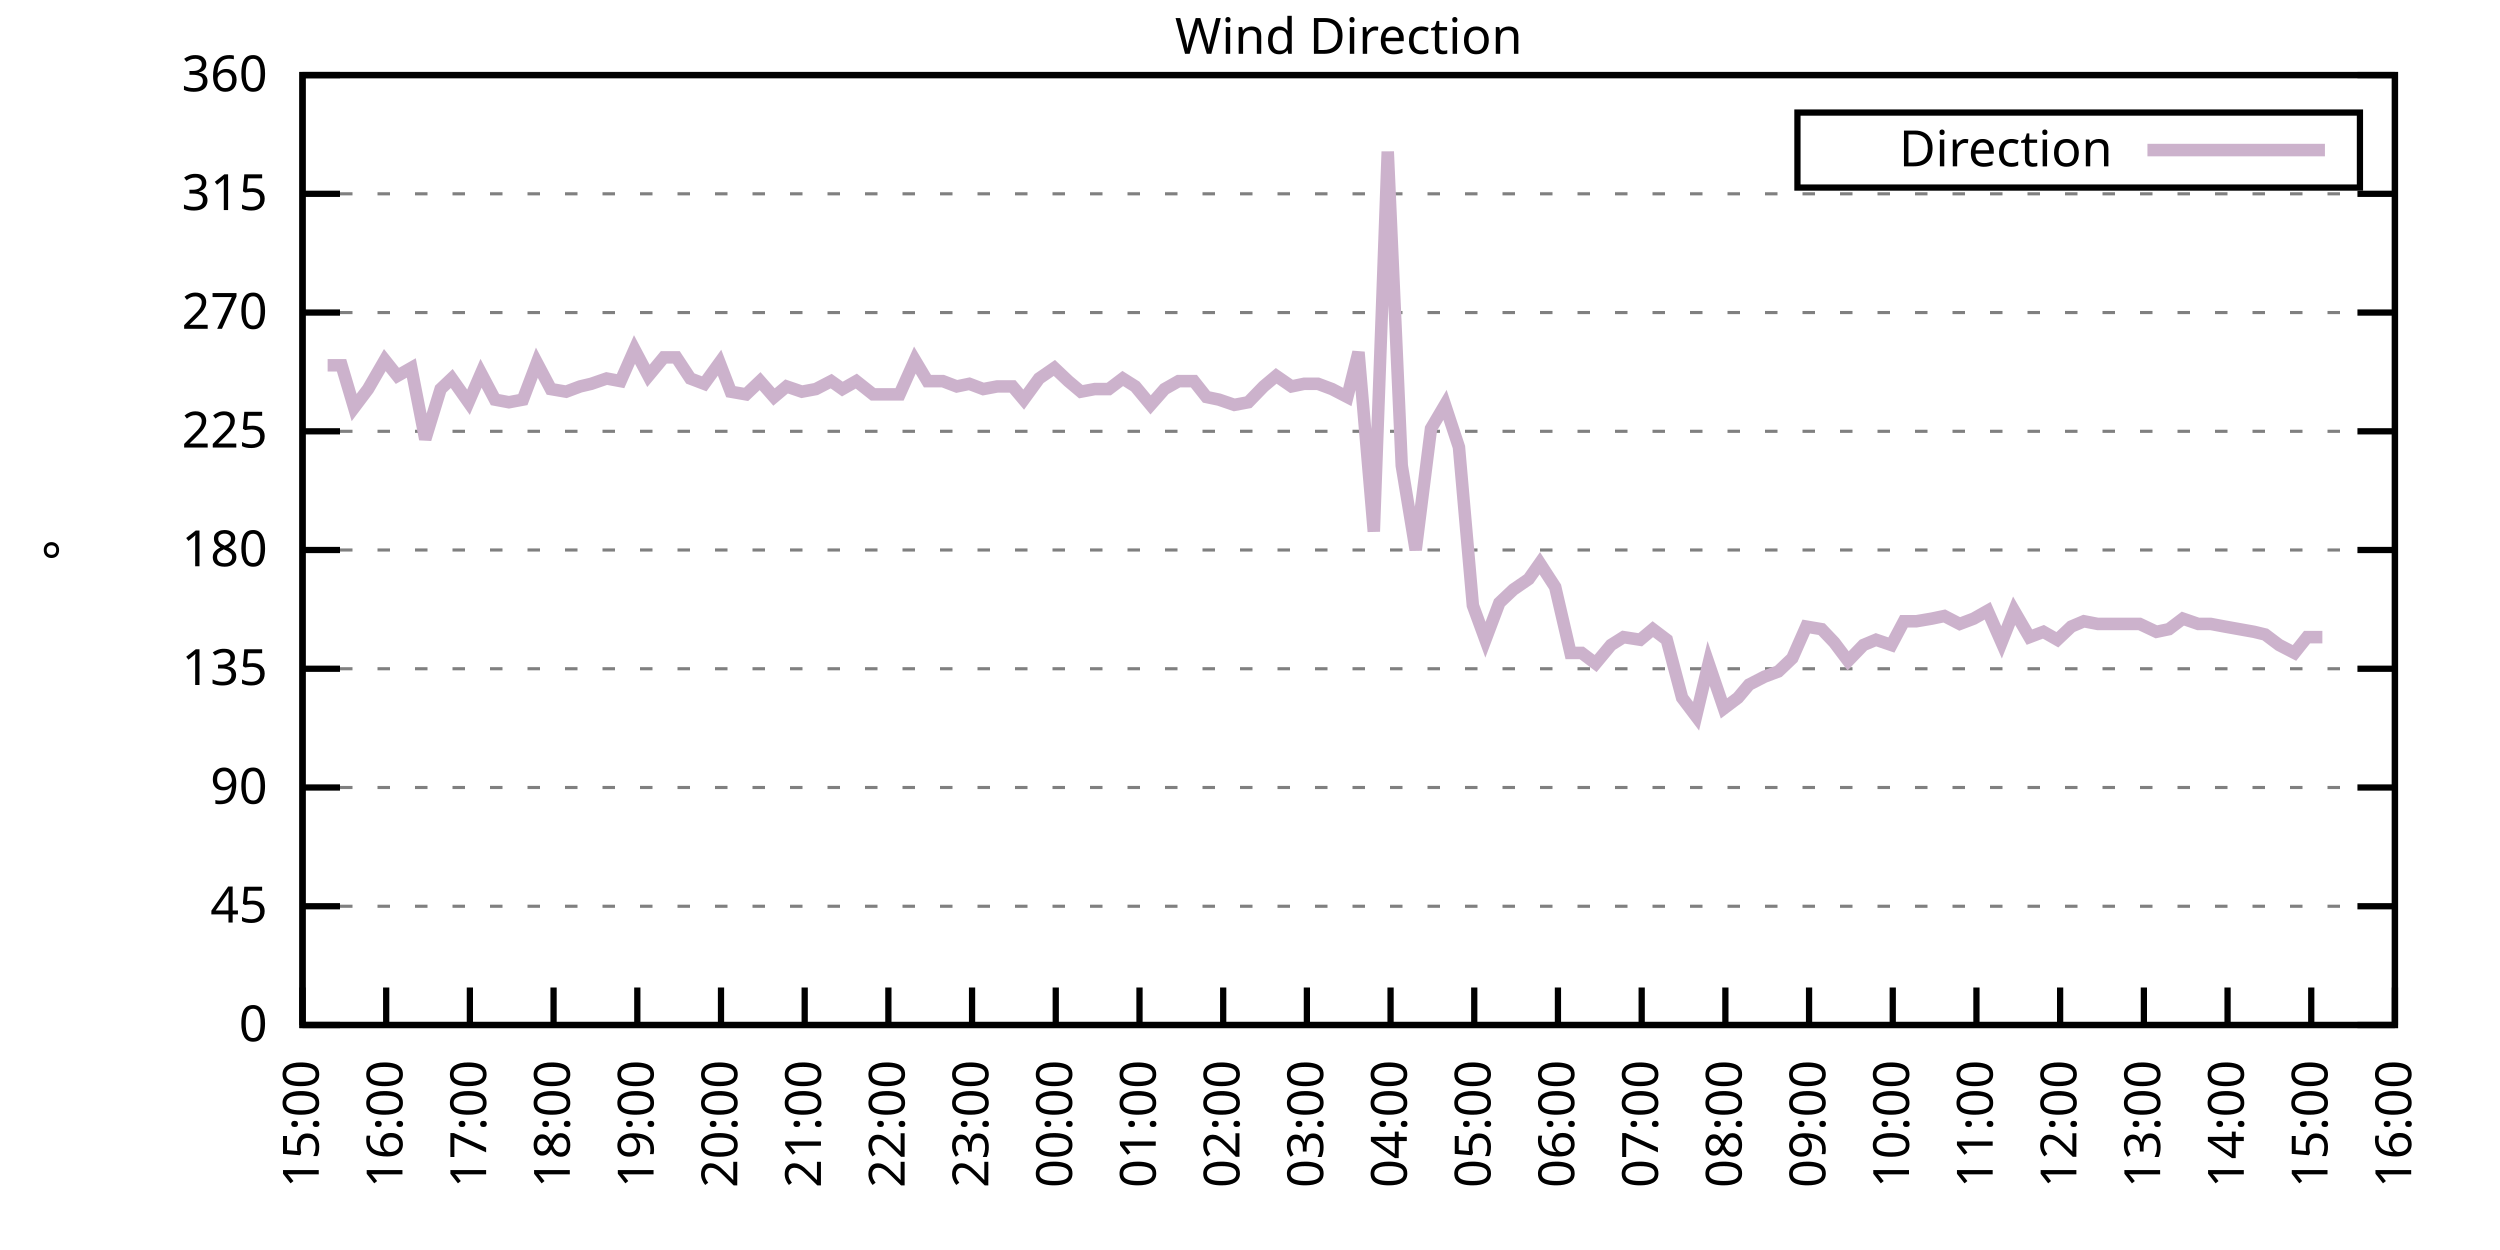
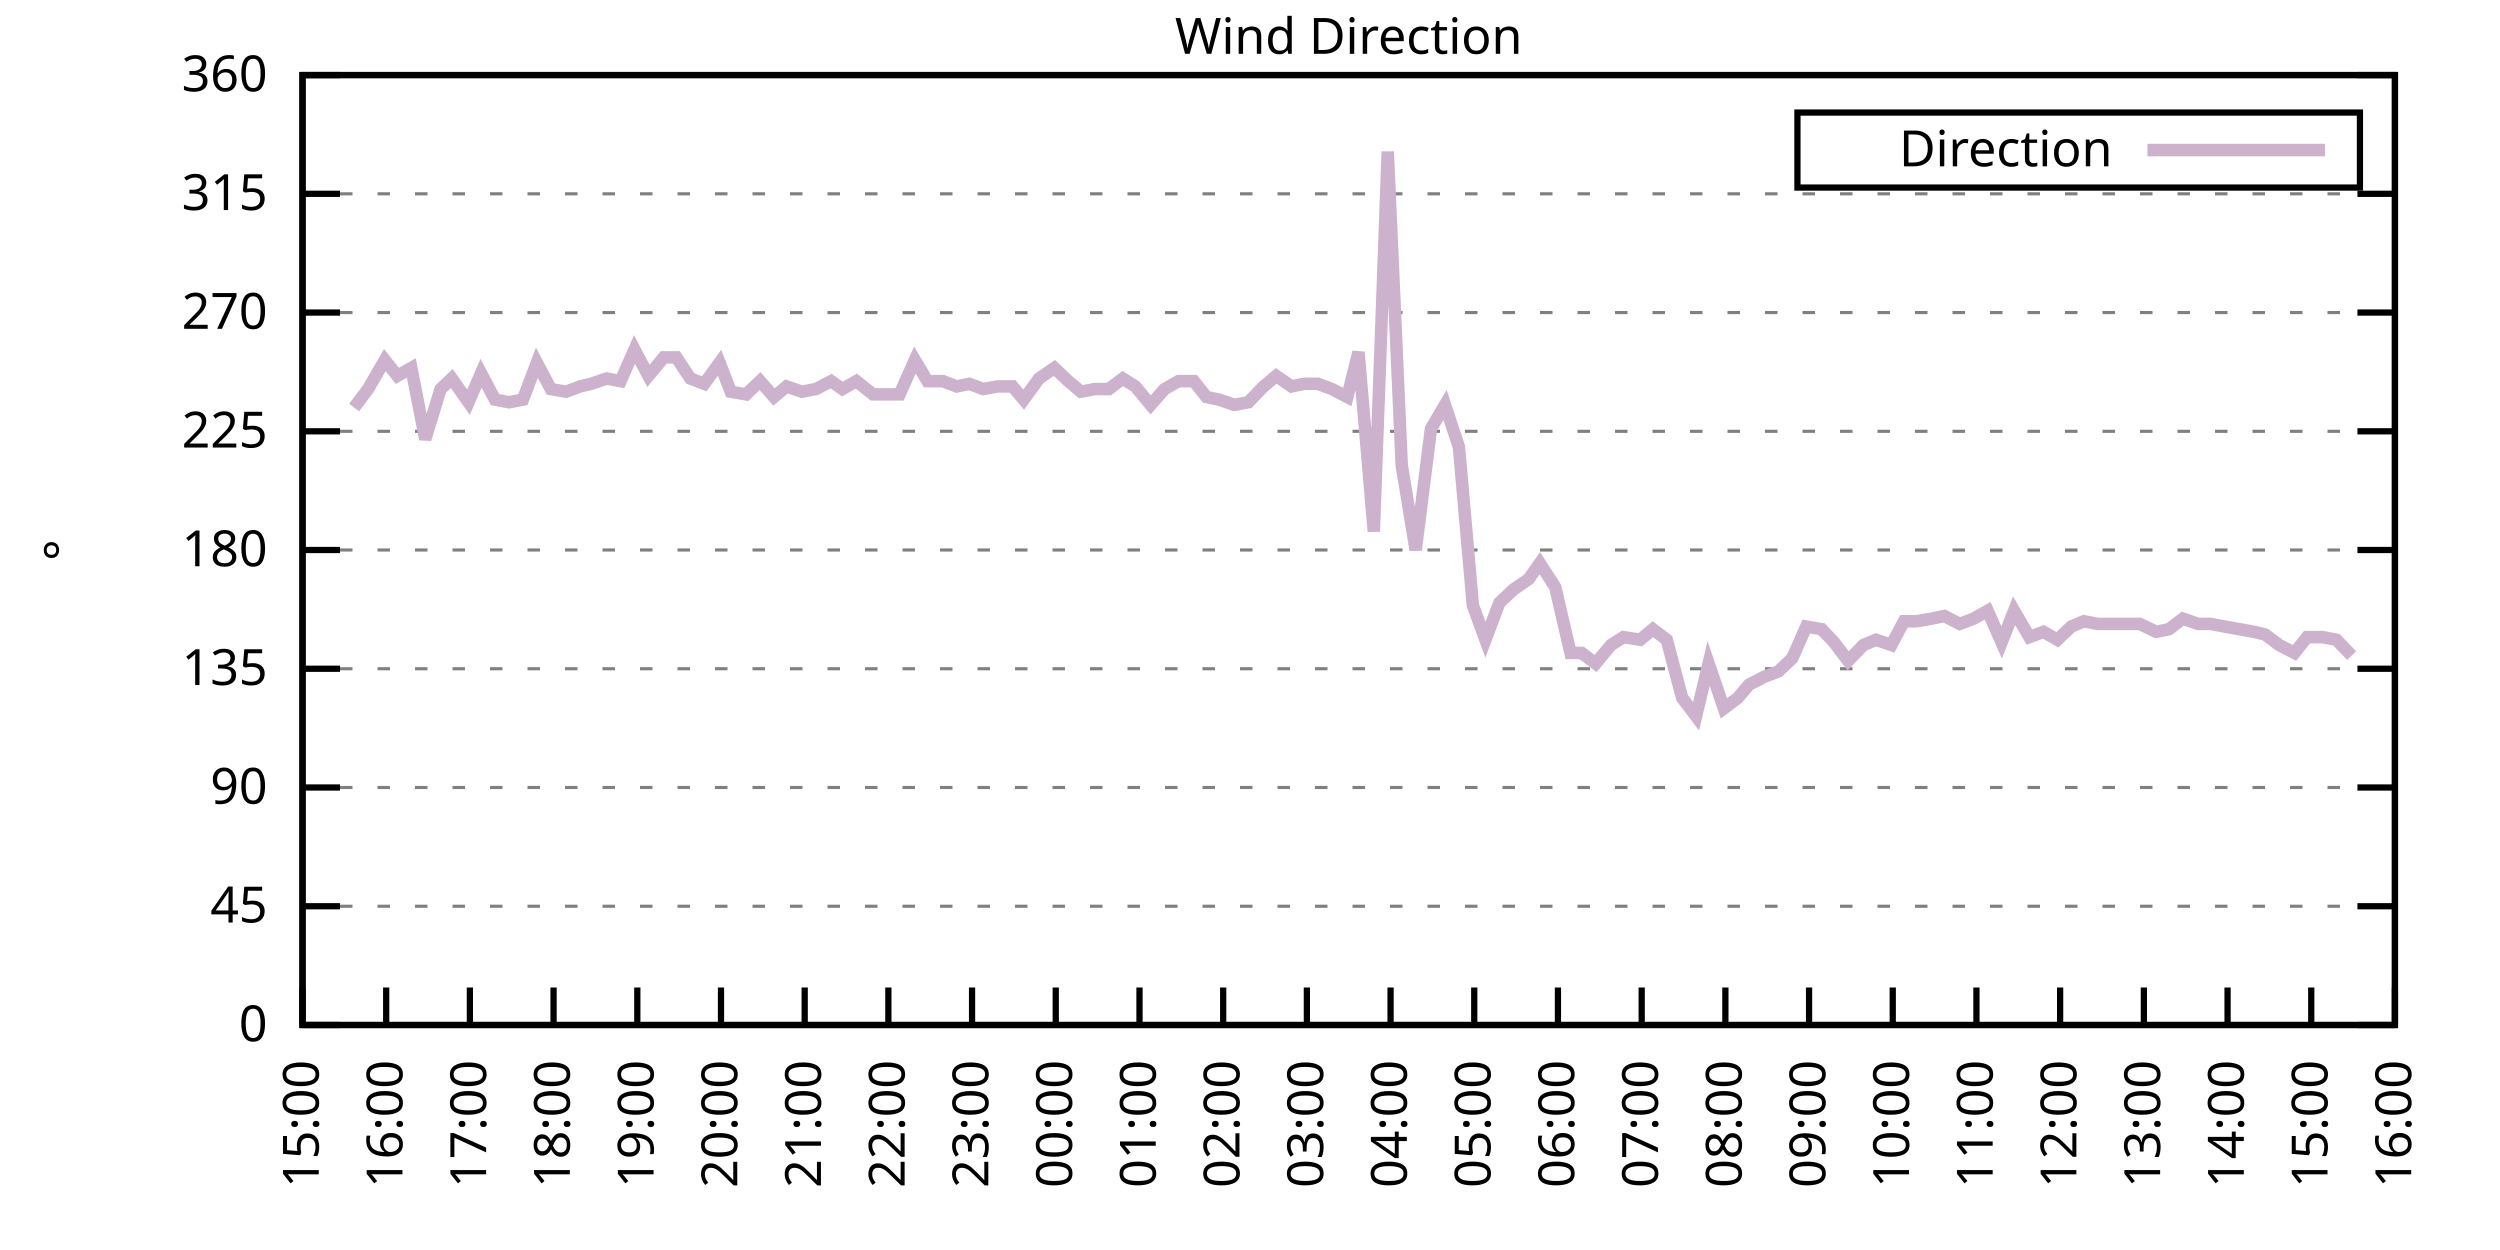
<svg xmlns="http://www.w3.org/2000/svg" xmlns:xlink="http://www.w3.org/1999/xlink" width="400" height="200" viewBox="0 0 400 200">
  <g id="gnuplot_canvas">
    <rect x="0" y="0" width="400" height="200" fill="none" />
    <defs>
      <circle id="gpDot" r="0.5" stroke-width="0.5" stroke="currentColor" />
      <path id="gpPt0" stroke-width="0.333" stroke="currentColor" d="M-1,0 h2 M0,-1 v2" />
      <path id="gpPt1" stroke-width="0.333" stroke="currentColor" d="M-1,-1 L1,1 M1,-1 L-1,1" />
      <path id="gpPt2" stroke-width="0.333" stroke="currentColor" d="M-1,0 L1,0 M0,-1 L0,1 M-1,-1 L1,1 M-1,1 L1,-1" />
      <rect id="gpPt3" stroke-width="0.333" stroke="currentColor" x="-1" y="-1" width="2" height="2" />
      <rect id="gpPt4" stroke-width="0.333" stroke="currentColor" fill="currentColor" x="-1" y="-1" width="2" height="2" />
      <circle id="gpPt5" stroke-width="0.333" stroke="currentColor" cx="0" cy="0" r="1" />
      <use xlink:href="#gpPt5" id="gpPt6" fill="currentColor" stroke="none" />
      <path id="gpPt7" stroke-width="0.333" stroke="currentColor" d="M0,-1.33 L-1.33,0.67 L1.33,0.67 z" />
      <use xlink:href="#gpPt7" id="gpPt8" fill="currentColor" stroke="none" />
      <use xlink:href="#gpPt7" id="gpPt9" stroke="currentColor" transform="rotate(180)" />
      <use xlink:href="#gpPt9" id="gpPt10" fill="currentColor" stroke="none" />
      <use xlink:href="#gpPt3" id="gpPt11" stroke="currentColor" transform="rotate(45)" />
      <use xlink:href="#gpPt11" id="gpPt12" fill="currentColor" stroke="none" />
      <path id="gpPt13" stroke-width="0.333" stroke="currentColor" d="M0,1.330 L1.265,0.411 L0.782,-1.067 L-0.782,-1.076 L-1.265,0.411 z" />
      <use xlink:href="#gpPt13" id="gpPt14" fill="currentColor" stroke="none" />
      <filter id="textbox" filterUnits="objectBoundingBox" x="0" y="0" height="1" width="1">
        <feFlood flood-color="white" flood-opacity="1" result="bgnd" />
        <feComposite in="SourceGraphic" in2="bgnd" operator="atop" />
      </filter>
      <filter id="greybox" filterUnits="objectBoundingBox" x="0" y="0" height="1" width="1">
        <feFlood flood-color="lightgrey" flood-opacity="1" result="grey" />
        <feComposite in="SourceGraphic" in2="grey" operator="atop" />
      </filter>
    </defs>
    <g fill="none" color="white" stroke="currentColor" stroke-width="1.00" stroke-linecap="butt" stroke-linejoin="miter">
</g>
    <g fill="none" color="black" stroke="currentColor" stroke-width="1.00" stroke-linecap="butt" stroke-linejoin="miter">
      <g stroke="none" shape-rendering="crispEdges">
        <polygon fill="rgb(255, 255, 255)" points="48.40,164.00 383.18,164.00 383.18,12.02 48.40,12.02 " />
      </g>
    </g>
    <g fill="none" color="black" stroke="currentColor" stroke-width="1.00" stroke-linecap="butt" stroke-linejoin="miter">
</g>
    <g fill="none" color="black" stroke="black" stroke-width="0.50" stroke-linecap="butt" stroke-linejoin="miter">
</g>
    <g fill="none" color="gray" stroke="currentColor" stroke-width="0.50" stroke-linecap="butt" stroke-linejoin="miter">
      <path stroke="gray" stroke-dasharray="2,4" class="gridline" d="M48.40,164.00 L383.19,164.00  " />
    </g>
    <g fill="none" color="gray" stroke="gray" stroke-width="1.00" stroke-linecap="butt" stroke-linejoin="miter">
</g>
    <g fill="none" color="black" stroke="currentColor" stroke-width="1.00" stroke-linecap="butt" stroke-linejoin="miter">
      <path stroke="black" d="M48.40,164.00 L54.40,164.00 M383.19,164.00 L377.19,164.00  " />
      <g transform="translate(42.80,166.60)" stroke="none" fill="black" font-family="Sans" font-size="8.00" text-anchor="end">
        <text>
          <tspan font-family="Sans"> 0</tspan>
        </text>
      </g>
    </g>
    <g fill="none" color="black" stroke="currentColor" stroke-width="1.00" stroke-linecap="butt" stroke-linejoin="miter">
</g>
    <g fill="none" color="black" stroke="black" stroke-width="0.50" stroke-linecap="butt" stroke-linejoin="miter">
</g>
    <g fill="none" color="gray" stroke="currentColor" stroke-width="0.50" stroke-linecap="butt" stroke-linejoin="miter">
      <path stroke="gray" stroke-dasharray="2,4" class="gridline" d="M48.40,145.00 L383.19,145.00  " />
    </g>
    <g fill="none" color="gray" stroke="gray" stroke-width="1.00" stroke-linecap="butt" stroke-linejoin="miter">
</g>
    <g fill="none" color="black" stroke="currentColor" stroke-width="1.00" stroke-linecap="butt" stroke-linejoin="miter">
      <path stroke="black" d="M48.40,145.00 L54.40,145.00 M383.19,145.00 L377.19,145.00  " />
      <g transform="translate(42.80,147.60)" stroke="none" fill="black" font-family="Sans" font-size="8.00" text-anchor="end">
        <text>
          <tspan font-family="Sans"> 45</tspan>
        </text>
      </g>
    </g>
    <g fill="none" color="black" stroke="currentColor" stroke-width="1.00" stroke-linecap="butt" stroke-linejoin="miter">
</g>
    <g fill="none" color="black" stroke="black" stroke-width="0.50" stroke-linecap="butt" stroke-linejoin="miter">
</g>
    <g fill="none" color="gray" stroke="currentColor" stroke-width="0.50" stroke-linecap="butt" stroke-linejoin="miter">
      <path stroke="gray" stroke-dasharray="2,4" class="gridline" d="M48.40,126.00 L383.19,126.00  " />
    </g>
    <g fill="none" color="gray" stroke="gray" stroke-width="1.00" stroke-linecap="butt" stroke-linejoin="miter">
</g>
    <g fill="none" color="black" stroke="currentColor" stroke-width="1.00" stroke-linecap="butt" stroke-linejoin="miter">
      <path stroke="black" d="M48.40,126.00 L54.40,126.00 M383.19,126.00 L377.19,126.00  " />
      <g transform="translate(42.80,128.60)" stroke="none" fill="black" font-family="Sans" font-size="8.00" text-anchor="end">
        <text>
          <tspan font-family="Sans"> 90</tspan>
        </text>
      </g>
    </g>
    <g fill="none" color="black" stroke="currentColor" stroke-width="1.00" stroke-linecap="butt" stroke-linejoin="miter">
</g>
    <g fill="none" color="black" stroke="black" stroke-width="0.50" stroke-linecap="butt" stroke-linejoin="miter">
</g>
    <g fill="none" color="gray" stroke="currentColor" stroke-width="0.50" stroke-linecap="butt" stroke-linejoin="miter">
      <path stroke="gray" stroke-dasharray="2,4" class="gridline" d="M48.40,107.00 L383.19,107.00  " />
    </g>
    <g fill="none" color="gray" stroke="gray" stroke-width="1.00" stroke-linecap="butt" stroke-linejoin="miter">
</g>
    <g fill="none" color="black" stroke="currentColor" stroke-width="1.00" stroke-linecap="butt" stroke-linejoin="miter">
      <path stroke="black" d="M48.40,107.00 L54.40,107.00 M383.19,107.00 L377.19,107.00  " />
      <g transform="translate(42.80,109.60)" stroke="none" fill="black" font-family="Sans" font-size="8.00" text-anchor="end">
        <text>
          <tspan font-family="Sans"> 135</tspan>
        </text>
      </g>
    </g>
    <g fill="none" color="black" stroke="currentColor" stroke-width="1.00" stroke-linecap="butt" stroke-linejoin="miter">
</g>
    <g fill="none" color="black" stroke="black" stroke-width="0.50" stroke-linecap="butt" stroke-linejoin="miter">
</g>
    <g fill="none" color="gray" stroke="currentColor" stroke-width="0.50" stroke-linecap="butt" stroke-linejoin="miter">
      <path stroke="gray" stroke-dasharray="2,4" class="gridline" d="M48.40,88.00 L383.19,88.00  " />
    </g>
    <g fill="none" color="gray" stroke="gray" stroke-width="1.00" stroke-linecap="butt" stroke-linejoin="miter">
</g>
    <g fill="none" color="black" stroke="currentColor" stroke-width="1.00" stroke-linecap="butt" stroke-linejoin="miter">
      <path stroke="black" d="M48.40,88.00 L54.40,88.00 M383.19,88.00 L377.19,88.00  " />
      <g transform="translate(42.80,90.60)" stroke="none" fill="black" font-family="Sans" font-size="8.00" text-anchor="end">
        <text>
          <tspan font-family="Sans"> 180</tspan>
        </text>
      </g>
    </g>
    <g fill="none" color="black" stroke="currentColor" stroke-width="1.00" stroke-linecap="butt" stroke-linejoin="miter">
</g>
    <g fill="none" color="black" stroke="black" stroke-width="0.50" stroke-linecap="butt" stroke-linejoin="miter">
</g>
    <g fill="none" color="gray" stroke="currentColor" stroke-width="0.50" stroke-linecap="butt" stroke-linejoin="miter">
      <path stroke="gray" stroke-dasharray="2,4" class="gridline" d="M48.40,69.01 L383.19,69.01  " />
    </g>
    <g fill="none" color="gray" stroke="gray" stroke-width="1.00" stroke-linecap="butt" stroke-linejoin="miter">
</g>
    <g fill="none" color="black" stroke="currentColor" stroke-width="1.00" stroke-linecap="butt" stroke-linejoin="miter">
      <path stroke="black" d="M48.40,69.01 L54.40,69.01 M383.19,69.01 L377.19,69.01  " />
      <g transform="translate(42.80,71.61)" stroke="none" fill="black" font-family="Sans" font-size="8.00" text-anchor="end">
        <text>
          <tspan font-family="Sans"> 225</tspan>
        </text>
      </g>
    </g>
    <g fill="none" color="black" stroke="currentColor" stroke-width="1.00" stroke-linecap="butt" stroke-linejoin="miter">
</g>
    <g fill="none" color="black" stroke="black" stroke-width="0.50" stroke-linecap="butt" stroke-linejoin="miter">
</g>
    <g fill="none" color="gray" stroke="currentColor" stroke-width="0.50" stroke-linecap="butt" stroke-linejoin="miter">
      <path stroke="gray" stroke-dasharray="2,4" class="gridline" d="M48.40,50.01 L383.19,50.01  " />
    </g>
    <g fill="none" color="gray" stroke="gray" stroke-width="1.00" stroke-linecap="butt" stroke-linejoin="miter">
</g>
    <g fill="none" color="black" stroke="currentColor" stroke-width="1.00" stroke-linecap="butt" stroke-linejoin="miter">
      <path stroke="black" d="M48.40,50.01 L54.40,50.01 M383.19,50.01 L377.19,50.01  " />
      <g transform="translate(42.80,52.61)" stroke="none" fill="black" font-family="Sans" font-size="8.00" text-anchor="end">
        <text>
          <tspan font-family="Sans"> 270</tspan>
        </text>
      </g>
    </g>
    <g fill="none" color="black" stroke="currentColor" stroke-width="1.00" stroke-linecap="butt" stroke-linejoin="miter">
</g>
    <g fill="none" color="black" stroke="black" stroke-width="0.50" stroke-linecap="butt" stroke-linejoin="miter">
</g>
    <g fill="none" color="gray" stroke="currentColor" stroke-width="0.50" stroke-linecap="butt" stroke-linejoin="miter">
      <path stroke="gray" stroke-dasharray="2,4" class="gridline" d="M48.40,31.01 L383.19,31.01  " />
    </g>
    <g fill="none" color="gray" stroke="gray" stroke-width="1.00" stroke-linecap="butt" stroke-linejoin="miter">
</g>
    <g fill="none" color="black" stroke="currentColor" stroke-width="1.00" stroke-linecap="butt" stroke-linejoin="miter">
      <path stroke="black" d="M48.40,31.01 L54.40,31.01 M383.19,31.01 L377.19,31.01  " />
      <g transform="translate(42.80,33.61)" stroke="none" fill="black" font-family="Sans" font-size="8.00" text-anchor="end">
        <text>
          <tspan font-family="Sans"> 315</tspan>
        </text>
      </g>
    </g>
    <g fill="none" color="black" stroke="currentColor" stroke-width="1.00" stroke-linecap="butt" stroke-linejoin="miter">
</g>
    <g fill="none" color="black" stroke="black" stroke-width="0.50" stroke-linecap="butt" stroke-linejoin="miter">
</g>
    <g fill="none" color="gray" stroke="currentColor" stroke-width="0.50" stroke-linecap="butt" stroke-linejoin="miter">
      <path stroke="gray" stroke-dasharray="2,4" class="gridline" d="M48.40,12.01 L383.19,12.01  " />
    </g>
    <g fill="none" color="gray" stroke="gray" stroke-width="1.00" stroke-linecap="butt" stroke-linejoin="miter">
</g>
    <g fill="none" color="black" stroke="currentColor" stroke-width="1.00" stroke-linecap="butt" stroke-linejoin="miter">
      <path stroke="black" d="M48.40,12.01 L54.40,12.01 M383.19,12.01 L377.19,12.01  " />
      <g transform="translate(42.80,14.61)" stroke="none" fill="black" font-family="Sans" font-size="8.00" text-anchor="end">
        <text>
          <tspan font-family="Sans"> 360</tspan>
        </text>
      </g>
    </g>
    <g fill="none" color="black" stroke="currentColor" stroke-width="1.00" stroke-linecap="butt" stroke-linejoin="miter">
      <path stroke="black" d="M48.40,164.00 L48.40,158.00  " />
      <g transform="translate(51.00,169.60) rotate(270.00)" stroke="none" fill="black" font-family="Sans" font-size="8.00" text-anchor="end">
        <text>
          <tspan font-family="Sans">15:00</tspan>
        </text>
      </g>
    </g>
    <g fill="none" color="black" stroke="currentColor" stroke-width="1.00" stroke-linecap="butt" stroke-linejoin="miter">
      <path stroke="black" d="M61.79,164.00 L61.79,158.00  " />
      <g transform="translate(64.39,169.60) rotate(270.00)" stroke="none" fill="black" font-family="Sans" font-size="8.00" text-anchor="end">
        <text>
          <tspan font-family="Sans">16:00</tspan>
        </text>
      </g>
    </g>
    <g fill="none" color="black" stroke="currentColor" stroke-width="1.00" stroke-linecap="butt" stroke-linejoin="miter">
      <path stroke="black" d="M75.18,164.00 L75.18,158.00  " />
      <g transform="translate(77.78,169.60) rotate(270.00)" stroke="none" fill="black" font-family="Sans" font-size="8.00" text-anchor="end">
        <text>
          <tspan font-family="Sans">17:00</tspan>
        </text>
      </g>
    </g>
    <g fill="none" color="black" stroke="currentColor" stroke-width="1.00" stroke-linecap="butt" stroke-linejoin="miter">
      <path stroke="black" d="M88.57,164.00 L88.57,158.00  " />
      <g transform="translate(91.17,169.60) rotate(270.00)" stroke="none" fill="black" font-family="Sans" font-size="8.00" text-anchor="end">
        <text>
          <tspan font-family="Sans">18:00</tspan>
        </text>
      </g>
    </g>
    <g fill="none" color="black" stroke="currentColor" stroke-width="1.00" stroke-linecap="butt" stroke-linejoin="miter">
      <path stroke="black" d="M101.97,164.00 L101.97,158.00  " />
      <g transform="translate(104.57,169.60) rotate(270.00)" stroke="none" fill="black" font-family="Sans" font-size="8.00" text-anchor="end">
        <text>
          <tspan font-family="Sans">19:00</tspan>
        </text>
      </g>
    </g>
    <g fill="none" color="black" stroke="currentColor" stroke-width="1.00" stroke-linecap="butt" stroke-linejoin="miter">
      <path stroke="black" d="M115.36,164.00 L115.36,158.00  " />
      <g transform="translate(117.96,169.60) rotate(270.00)" stroke="none" fill="black" font-family="Sans" font-size="8.00" text-anchor="end">
        <text>
          <tspan font-family="Sans">20:00</tspan>
        </text>
      </g>
    </g>
    <g fill="none" color="black" stroke="currentColor" stroke-width="1.00" stroke-linecap="butt" stroke-linejoin="miter">
      <path stroke="black" d="M128.75,164.00 L128.75,158.00  " />
      <g transform="translate(131.35,169.60) rotate(270.00)" stroke="none" fill="black" font-family="Sans" font-size="8.00" text-anchor="end">
        <text>
          <tspan font-family="Sans">21:00</tspan>
        </text>
      </g>
    </g>
    <g fill="none" color="black" stroke="currentColor" stroke-width="1.00" stroke-linecap="butt" stroke-linejoin="miter">
      <path stroke="black" d="M142.14,164.00 L142.14,158.00  " />
      <g transform="translate(144.74,169.60) rotate(270.00)" stroke="none" fill="black" font-family="Sans" font-size="8.00" text-anchor="end">
        <text>
          <tspan font-family="Sans">22:00</tspan>
        </text>
      </g>
    </g>
    <g fill="none" color="black" stroke="currentColor" stroke-width="1.00" stroke-linecap="butt" stroke-linejoin="miter">
      <path stroke="black" d="M155.53,164.00 L155.53,158.00  " />
      <g transform="translate(158.13,169.60) rotate(270.00)" stroke="none" fill="black" font-family="Sans" font-size="8.00" text-anchor="end">
        <text>
          <tspan font-family="Sans">23:00</tspan>
        </text>
      </g>
    </g>
    <g fill="none" color="black" stroke="currentColor" stroke-width="1.00" stroke-linecap="butt" stroke-linejoin="miter">
      <path stroke="black" d="M168.92,164.00 L168.92,158.00  " />
      <g transform="translate(171.52,169.60) rotate(270.00)" stroke="none" fill="black" font-family="Sans" font-size="8.00" text-anchor="end">
        <text>
          <tspan font-family="Sans">00:00</tspan>
        </text>
      </g>
    </g>
    <g fill="none" color="black" stroke="currentColor" stroke-width="1.00" stroke-linecap="butt" stroke-linejoin="miter">
      <path stroke="black" d="M182.32,164.00 L182.32,158.00  " />
      <g transform="translate(184.92,169.60) rotate(270.00)" stroke="none" fill="black" font-family="Sans" font-size="8.00" text-anchor="end">
        <text>
          <tspan font-family="Sans">01:00</tspan>
        </text>
      </g>
    </g>
    <g fill="none" color="black" stroke="currentColor" stroke-width="1.00" stroke-linecap="butt" stroke-linejoin="miter">
      <path stroke="black" d="M195.71,164.00 L195.71,158.00  " />
      <g transform="translate(198.31,169.60) rotate(270.00)" stroke="none" fill="black" font-family="Sans" font-size="8.00" text-anchor="end">
        <text>
          <tspan font-family="Sans">02:00</tspan>
        </text>
      </g>
    </g>
    <g fill="none" color="black" stroke="currentColor" stroke-width="1.00" stroke-linecap="butt" stroke-linejoin="miter">
      <path stroke="black" d="M209.10,164.00 L209.10,158.00  " />
      <g transform="translate(211.70,169.60) rotate(270.00)" stroke="none" fill="black" font-family="Sans" font-size="8.00" text-anchor="end">
        <text>
          <tspan font-family="Sans">03:00</tspan>
        </text>
      </g>
    </g>
    <g fill="none" color="black" stroke="currentColor" stroke-width="1.00" stroke-linecap="butt" stroke-linejoin="miter">
      <path stroke="black" d="M222.49,164.00 L222.49,158.00  " />
      <g transform="translate(225.09,169.60) rotate(270.00)" stroke="none" fill="black" font-family="Sans" font-size="8.00" text-anchor="end">
        <text>
          <tspan font-family="Sans">04:00</tspan>
        </text>
      </g>
    </g>
    <g fill="none" color="black" stroke="currentColor" stroke-width="1.00" stroke-linecap="butt" stroke-linejoin="miter">
      <path stroke="black" d="M235.88,164.00 L235.88,158.00  " />
      <g transform="translate(238.48,169.60) rotate(270.00)" stroke="none" fill="black" font-family="Sans" font-size="8.00" text-anchor="end">
        <text>
          <tspan font-family="Sans">05:00</tspan>
        </text>
      </g>
    </g>
    <g fill="none" color="black" stroke="currentColor" stroke-width="1.00" stroke-linecap="butt" stroke-linejoin="miter">
      <path stroke="black" d="M249.27,164.00 L249.27,158.00  " />
      <g transform="translate(251.87,169.60) rotate(270.00)" stroke="none" fill="black" font-family="Sans" font-size="8.00" text-anchor="end">
        <text>
          <tspan font-family="Sans">06:00</tspan>
        </text>
      </g>
    </g>
    <g fill="none" color="black" stroke="currentColor" stroke-width="1.00" stroke-linecap="butt" stroke-linejoin="miter">
      <path stroke="black" d="M262.67,164.00 L262.67,158.00  " />
      <g transform="translate(265.27,169.60) rotate(270.00)" stroke="none" fill="black" font-family="Sans" font-size="8.00" text-anchor="end">
        <text>
          <tspan font-family="Sans">07:00</tspan>
        </text>
      </g>
    </g>
    <g fill="none" color="black" stroke="currentColor" stroke-width="1.00" stroke-linecap="butt" stroke-linejoin="miter">
      <path stroke="black" d="M276.06,164.00 L276.06,158.00  " />
      <g transform="translate(278.66,169.60) rotate(270.00)" stroke="none" fill="black" font-family="Sans" font-size="8.00" text-anchor="end">
        <text>
          <tspan font-family="Sans">08:00</tspan>
        </text>
      </g>
    </g>
    <g fill="none" color="black" stroke="currentColor" stroke-width="1.00" stroke-linecap="butt" stroke-linejoin="miter">
      <path stroke="black" d="M289.45,164.00 L289.45,158.00  " />
      <g transform="translate(292.05,169.60) rotate(270.00)" stroke="none" fill="black" font-family="Sans" font-size="8.00" text-anchor="end">
        <text>
          <tspan font-family="Sans">09:00</tspan>
        </text>
      </g>
    </g>
    <g fill="none" color="black" stroke="currentColor" stroke-width="1.00" stroke-linecap="butt" stroke-linejoin="miter">
      <path stroke="black" d="M302.84,164.00 L302.84,158.00  " />
      <g transform="translate(305.44,169.60) rotate(270.00)" stroke="none" fill="black" font-family="Sans" font-size="8.00" text-anchor="end">
        <text>
          <tspan font-family="Sans">10:00</tspan>
        </text>
      </g>
    </g>
    <g fill="none" color="black" stroke="currentColor" stroke-width="1.00" stroke-linecap="butt" stroke-linejoin="miter">
      <path stroke="black" d="M316.23,164.00 L316.23,158.00  " />
      <g transform="translate(318.83,169.60) rotate(270.00)" stroke="none" fill="black" font-family="Sans" font-size="8.00" text-anchor="end">
        <text>
          <tspan font-family="Sans">11:00</tspan>
        </text>
      </g>
    </g>
    <g fill="none" color="black" stroke="currentColor" stroke-width="1.00" stroke-linecap="butt" stroke-linejoin="miter">
      <path stroke="black" d="M329.62,164.00 L329.62,158.00  " />
      <g transform="translate(332.22,169.60) rotate(270.00)" stroke="none" fill="black" font-family="Sans" font-size="8.00" text-anchor="end">
        <text>
          <tspan font-family="Sans">12:00</tspan>
        </text>
      </g>
    </g>
    <g fill="none" color="black" stroke="currentColor" stroke-width="1.00" stroke-linecap="butt" stroke-linejoin="miter">
      <path stroke="black" d="M343.02,164.00 L343.02,158.00  " />
      <g transform="translate(345.62,169.60) rotate(270.00)" stroke="none" fill="black" font-family="Sans" font-size="8.00" text-anchor="end">
        <text>
          <tspan font-family="Sans">13:00</tspan>
        </text>
      </g>
    </g>
    <g fill="none" color="black" stroke="currentColor" stroke-width="1.00" stroke-linecap="butt" stroke-linejoin="miter">
      <path stroke="black" d="M356.41,164.00 L356.41,158.00  " />
      <g transform="translate(359.01,169.60) rotate(270.00)" stroke="none" fill="black" font-family="Sans" font-size="8.00" text-anchor="end">
        <text>
          <tspan font-family="Sans">14:00</tspan>
        </text>
      </g>
    </g>
    <g fill="none" color="black" stroke="currentColor" stroke-width="1.00" stroke-linecap="butt" stroke-linejoin="miter">
      <path stroke="black" d="M369.80,164.00 L369.80,158.00  " />
      <g transform="translate(372.40,169.60) rotate(270.00)" stroke="none" fill="black" font-family="Sans" font-size="8.00" text-anchor="end">
        <text>
          <tspan font-family="Sans">15:00</tspan>
        </text>
      </g>
    </g>
    <g fill="none" color="black" stroke="currentColor" stroke-width="1.00" stroke-linecap="butt" stroke-linejoin="miter">
      <path stroke="black" d="M383.19,164.00 L383.19,158.00  " />
      <g transform="translate(385.79,169.60) rotate(270.00)" stroke="none" fill="black" font-family="Sans" font-size="8.00" text-anchor="end">
        <text>
          <tspan font-family="Sans">16:00</tspan>
        </text>
      </g>
    </g>
    <g fill="none" color="black" stroke="currentColor" stroke-width="1.00" stroke-linecap="butt" stroke-linejoin="miter">
</g>
    <g fill="none" color="black" stroke="currentColor" stroke-width="1.00" stroke-linecap="butt" stroke-linejoin="miter">
      <path stroke="black" d="M48.40,12.01 L48.40,164.00 L383.19,164.00 L383.19,12.01 L48.40,12.01 Z  " />
    </g>
    <g fill="none" color="black" stroke="currentColor" stroke-width="1.00" stroke-linecap="butt" stroke-linejoin="miter">
</g>
    <g fill="none" color="black" stroke="currentColor" stroke-width="1.00" stroke-linecap="butt" stroke-linejoin="miter">
      <path stroke="black" d="M287.59,30.01 L287.59,18.01 L377.59,18.01 L377.59,30.01 L287.59,30.01 Z  " />
    </g>
    <g id="Wind_direction_plot_1">
      <g fill="none" color="white" stroke="black" stroke-width="2.00" stroke-linecap="butt" stroke-linejoin="miter">
</g>
      <g fill="none" color="black" stroke="currentColor" stroke-width="2.00" stroke-linecap="butt" stroke-linejoin="miter">
        <g transform="translate(337.99,26.61)" stroke="none" fill="black" font-family="Sans" font-size="8.00" text-anchor="end">
          <text>
            <tspan font-family="Sans">Direction</tspan>
          </text>
        </g>
      </g>
      <g fill="none" color="black" stroke="currentColor" stroke-width="2.00" stroke-linecap="butt" stroke-linejoin="miter">
-         <path stroke="rgb(204, 178, 204)" d="M343.59,24.01 L371.99,24.01 M52.42,58.45 L54.65,58.45 L56.66,65.21 L58.89,62.25 L61.57,57.61 L63.58,60.14   L65.81,58.87 L68.04,70.27 L70.50,62.25 L72.28,60.56 L74.96,64.36 L76.97,59.72 L79.20,63.94 L81.43,64.36   L83.66,63.94 L85.90,58.03 L88.13,62.25 L90.58,62.67 L92.82,61.83 L94.60,61.41 L97.06,60.56 L99.29,60.98   L101.52,55.92 L103.75,60.14 L106.21,57.18 L108.22,57.18 L110.45,60.56 L112.68,61.41 L115.13,58.03 L116.92,62.67   L119.38,63.10 L121.61,60.98 L123.84,63.52 L125.85,61.83 L128.30,62.67 L130.54,62.25 L132.99,60.98 L134.78,62.25   L137.01,60.98 L139.69,63.10 L141.69,63.10 L143.93,63.10 L146.38,57.61 L148.39,60.98 L150.85,60.98 L153.08,61.83   L155.09,61.41 L157.32,62.25 L159.55,61.83 L162.01,61.83 L163.79,63.94 L166.25,60.56 L168.70,58.87 L170.93,60.98   L172.94,62.67 L175.17,62.25 L177.41,62.25 L179.64,60.56 L181.65,61.83 L184.10,64.78 L186.33,62.25 L188.57,60.98   L191.02,60.98 L193.03,63.52 L195.04,63.94 L197.49,64.78 L199.73,64.36 L202.18,61.83 L204.19,60.14 L206.64,61.83   L208.65,61.41 L210.88,61.41 L213.12,62.25 L215.57,63.52 L217.36,56.34 L219.81,85.05 L222.04,24.25 L224.28,74.49   L226.51,88.00 L228.96,68.58 L231.20,64.78 L233.43,71.54 L235.66,96.87 L237.67,102.36 L239.90,96.45 L242.13,94.34   L244.59,92.65 L246.37,90.12 L248.83,93.92 L251.28,104.47 L253.07,104.47 L255.30,106.16 L257.76,103.20 L259.76,101.94   L262.44,102.36 L264.45,100.67 L266.68,102.36 L269.14,111.65 L271.37,114.60 L273.38,106.16 L275.83,113.34 L278.07,111.65   L279.85,109.54 L282.31,108.27 L284.54,107.43 L286.77,105.31 L289.00,100.25 L291.46,100.67 L293.47,102.78 L295.70,105.74   L298.15,103.20 L300.16,102.36 L302.62,103.20 L304.63,99.40 L306.63,99.40 L309.09,98.98 L311.10,98.56 L313.55,99.83   L315.79,98.98 L318.02,97.72 L320.25,102.78 L322.26,97.72 L324.71,101.94 L326.95,101.09 L329.18,102.36 L331.41,100.25   L333.42,99.40 L335.65,99.83 L338.10,99.83 L340.34,99.83 L342.35,99.83 L345.02,101.09 L347.03,100.67 L349.26,98.98   L351.72,99.83 L353.73,99.83 L355.96,100.25 L360.65,101.09 L362.43,101.52 L364.66,103.20 L367.12,104.47 L369.13,101.94   L371.58,101.94  " />
+         <path stroke="rgb(204, 178, 204)" d="M343.59,24.01 L371.99,24.01 M56.66,65.21 L58.89,62.25 L61.57,57.61 L63.58,60.14 L65.81,58.87 L68.04,70.27   L70.50,62.25 L72.28,60.56 L74.96,64.36 L76.97,59.72 L79.20,63.94 L81.43,64.36 L83.66,63.94 L85.90,58.03   L88.13,62.25 L90.58,62.67 L92.82,61.83 L94.60,61.41 L97.06,60.56 L99.29,60.98 L101.52,55.92 L103.75,60.14   L106.21,57.18 L108.22,57.18 L110.45,60.56 L112.68,61.41 L115.13,58.03 L116.92,62.67 L119.38,63.10 L121.61,60.98   L123.84,63.52 L125.85,61.83 L128.30,62.67 L130.54,62.25 L132.99,60.98 L134.78,62.25 L137.01,60.98 L139.69,63.10   L141.69,63.10 L143.93,63.10 L146.38,57.61 L148.39,60.98 L150.85,60.98 L153.08,61.83 L155.09,61.41 L157.32,62.25   L159.55,61.83 L162.01,61.83 L163.79,63.94 L166.25,60.56 L168.70,58.87 L170.93,60.98 L172.94,62.67 L175.17,62.25   L177.41,62.25 L179.64,60.56 L181.65,61.83 L184.10,64.78 L186.33,62.25 L188.57,60.98 L191.02,60.98 L193.03,63.52   L195.04,63.94 L197.49,64.78 L199.73,64.36 L202.18,61.83 L204.19,60.14 L206.64,61.83 L208.65,61.41 L210.88,61.41   L213.12,62.25 L215.57,63.52 L217.36,56.34 L219.81,85.05 L222.04,24.25 L224.28,74.49 L226.51,88.00 L228.96,68.58   L231.20,64.78 L233.43,71.54 L235.66,96.87 L237.67,102.36 L239.90,96.45 L242.13,94.34 L244.59,92.65 L246.37,90.12   L248.83,93.92 L251.28,104.47 L253.07,104.47 L255.30,106.16 L257.76,103.20 L259.76,101.94 L262.44,102.36 L264.45,100.67   L266.68,102.36 L269.14,111.65 L271.37,114.60 L273.38,106.16 L275.83,113.34 L278.07,111.65 L279.85,109.54 L282.31,108.27   L284.54,107.43 L286.77,105.31 L289.00,100.25 L291.46,100.67 L293.47,102.78 L295.70,105.74 L298.15,103.20 L300.16,102.36   L302.62,103.20 L304.63,99.40 L306.63,99.40 L309.09,98.98 L311.10,98.56 L313.55,99.83 L315.79,98.98 L318.02,97.72   L320.25,102.78 L322.26,97.72 L324.71,101.94 L326.95,101.09 L329.18,102.36 L331.41,100.25 L333.42,99.40 L335.65,99.83   L338.10,99.83 L340.34,99.83 L342.35,99.83 L345.02,101.09 L347.03,100.67 L349.26,98.98 L351.72,99.83 L353.73,99.83   L355.96,100.25 L360.65,101.09 L362.43,101.52 L364.66,103.20 L367.12,104.47 L369.13,101.94 L371.58,101.94 L373.82,102.36   L376.27,104.89  " />
      </g>
    </g>
    <g fill="none" color="black" stroke="currentColor" stroke-width="2.00" stroke-linecap="butt" stroke-linejoin="miter">
</g>
    <g fill="none" color="black" stroke="black" stroke-width="1.00" stroke-linecap="butt" stroke-linejoin="miter">
</g>
    <g fill="none" color="black" stroke="currentColor" stroke-width="1.00" stroke-linecap="butt" stroke-linejoin="miter">
      <path stroke="black" d="M48.40,12.01 L48.40,164.00 L383.19,164.00 L383.19,12.01 L48.40,12.01 Z  " />
      <g transform="translate(12.80,88.01) rotate(270.00)" stroke="none" fill="black" font-family="Sans" font-size="8.00" text-anchor="middle">
        <text>
          <tspan font-family="Sans">°</tspan>
        </text>
      </g>
    </g>
    <g fill="none" color="black" stroke="currentColor" stroke-width="1.00" stroke-linecap="butt" stroke-linejoin="miter">
</g>
    <g fill="none" color="black" stroke="currentColor" stroke-width="1.00" stroke-linecap="butt" stroke-linejoin="miter">
      <g transform="translate(215.79,8.61)" stroke="none" fill="black" font-family="Sans" font-size="8.00" text-anchor="middle">
        <text>
          <tspan font-family="Sans">Wind Direction</tspan>
        </text>
      </g>
    </g>
    <g fill="none" color="black" stroke="currentColor" stroke-width="1.00" stroke-linecap="butt" stroke-linejoin="miter">
</g>
  </g>
</svg>
